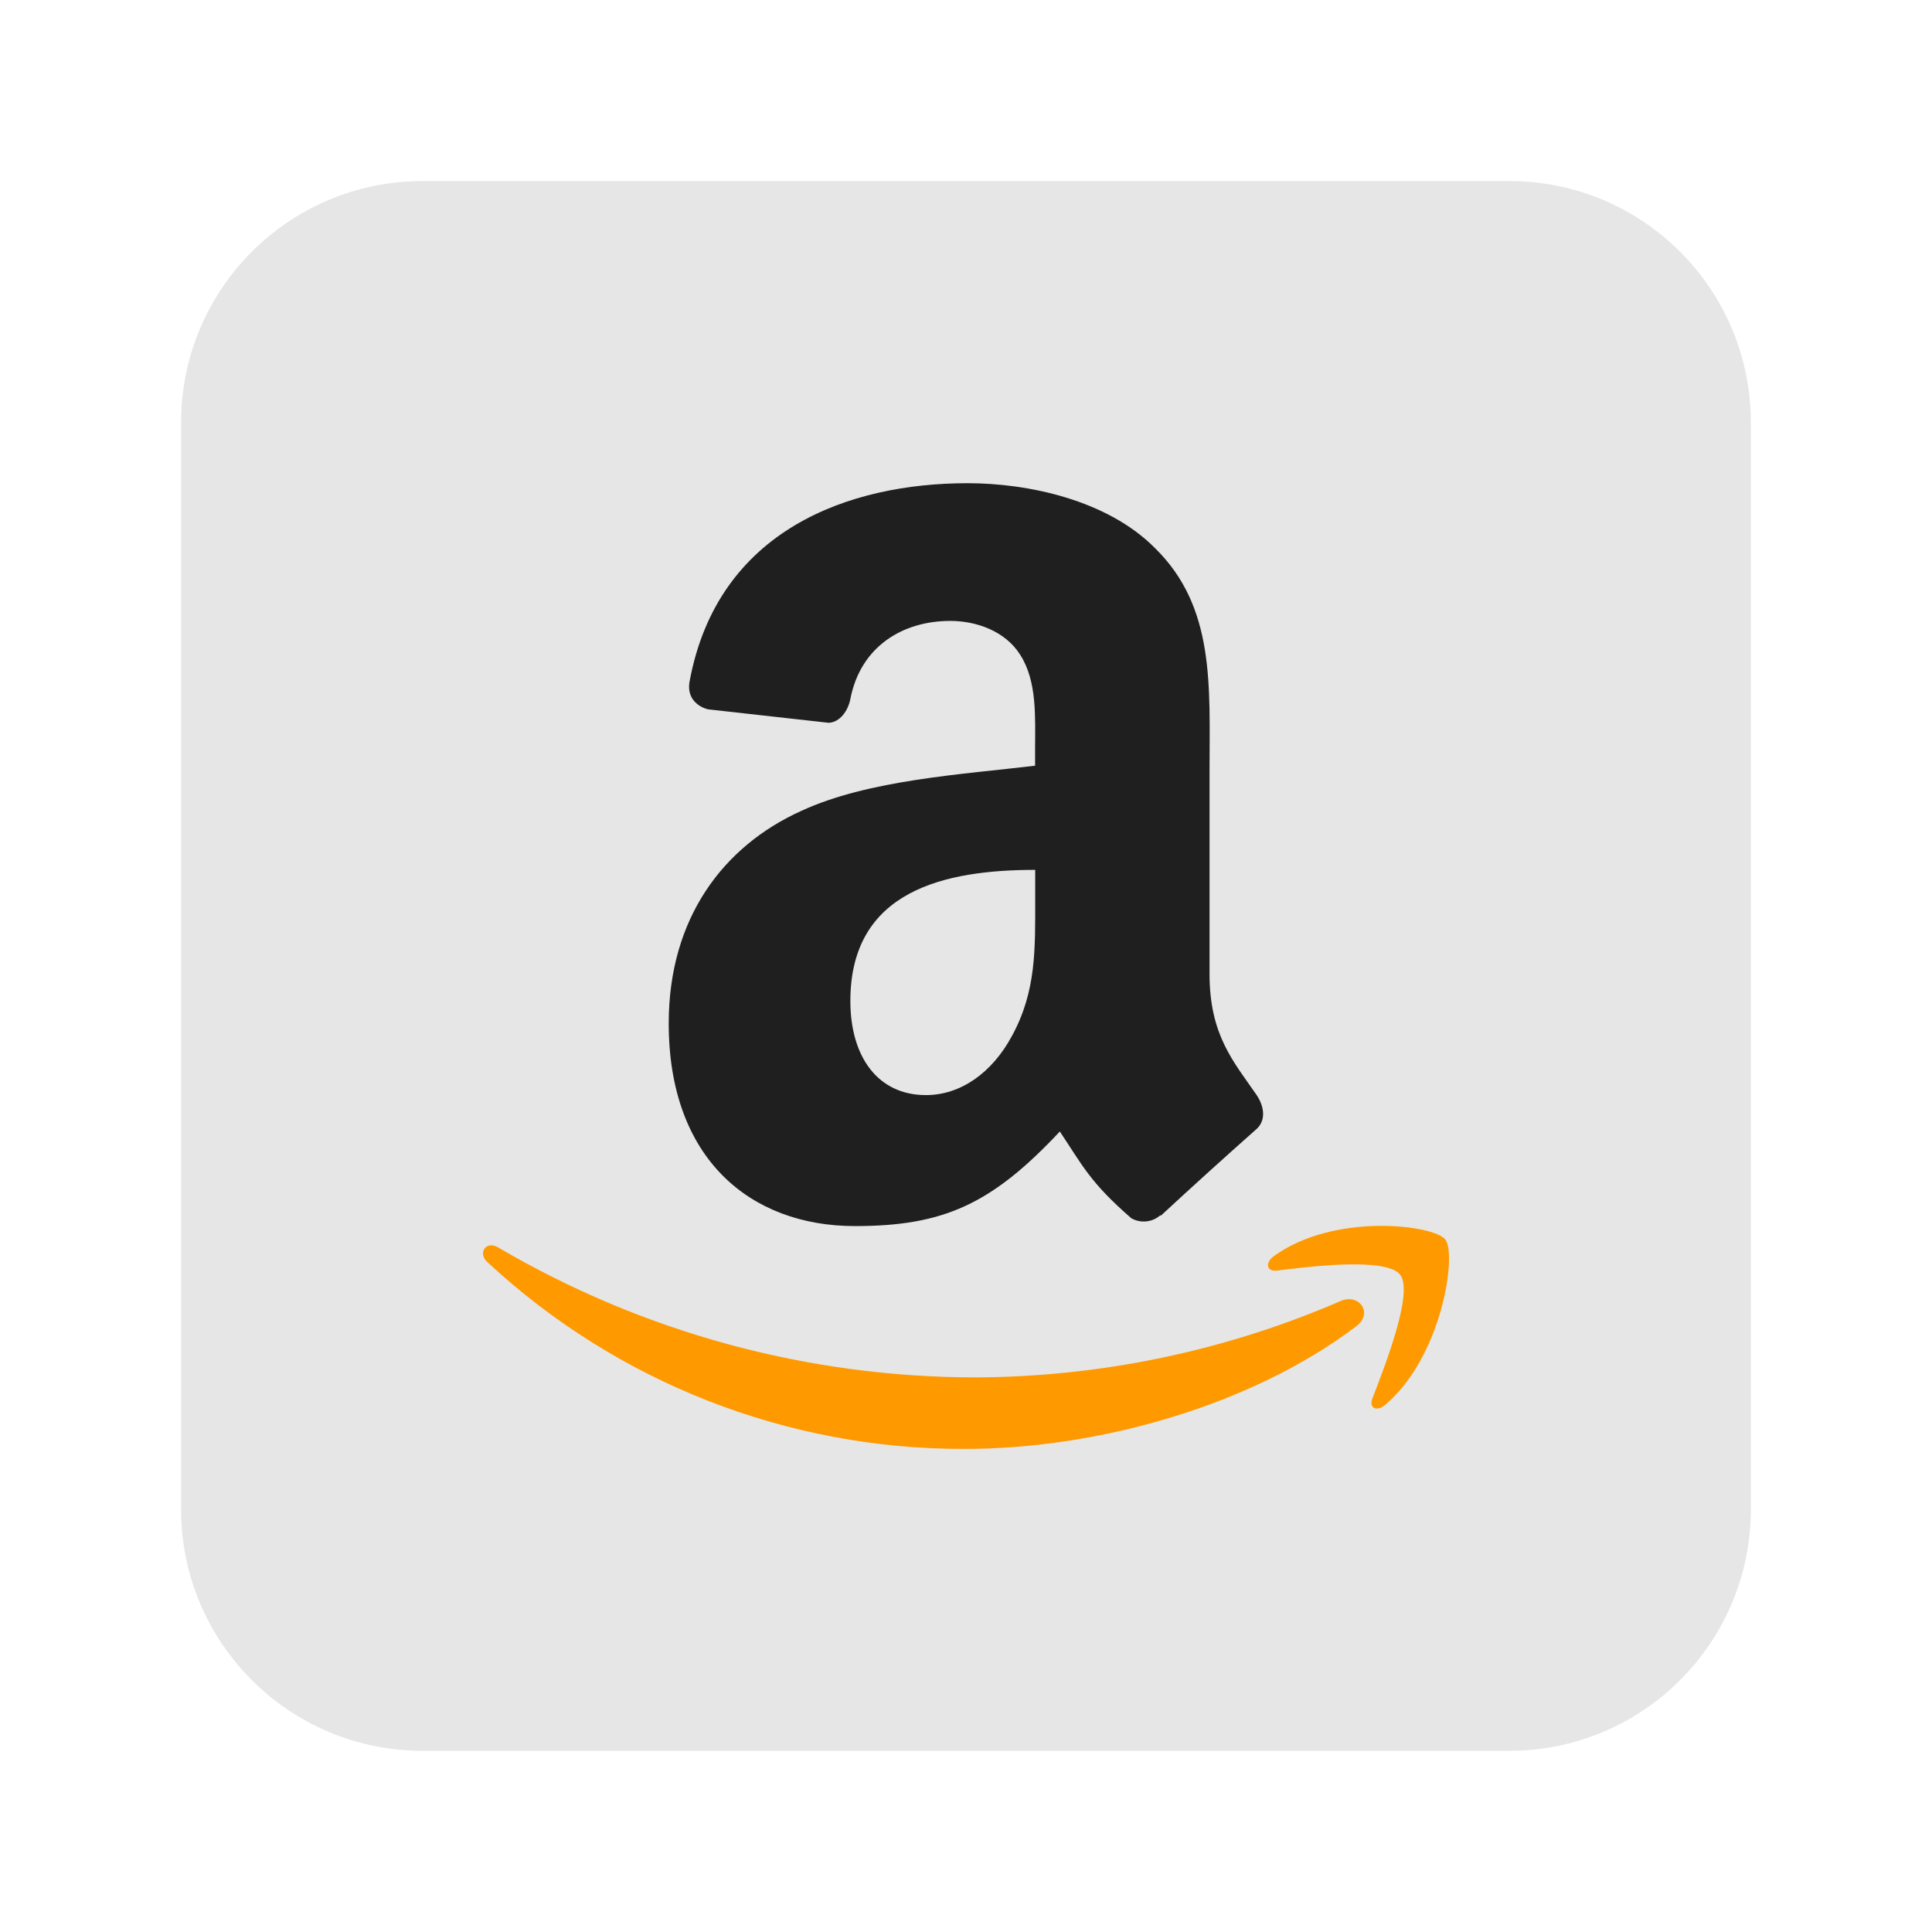
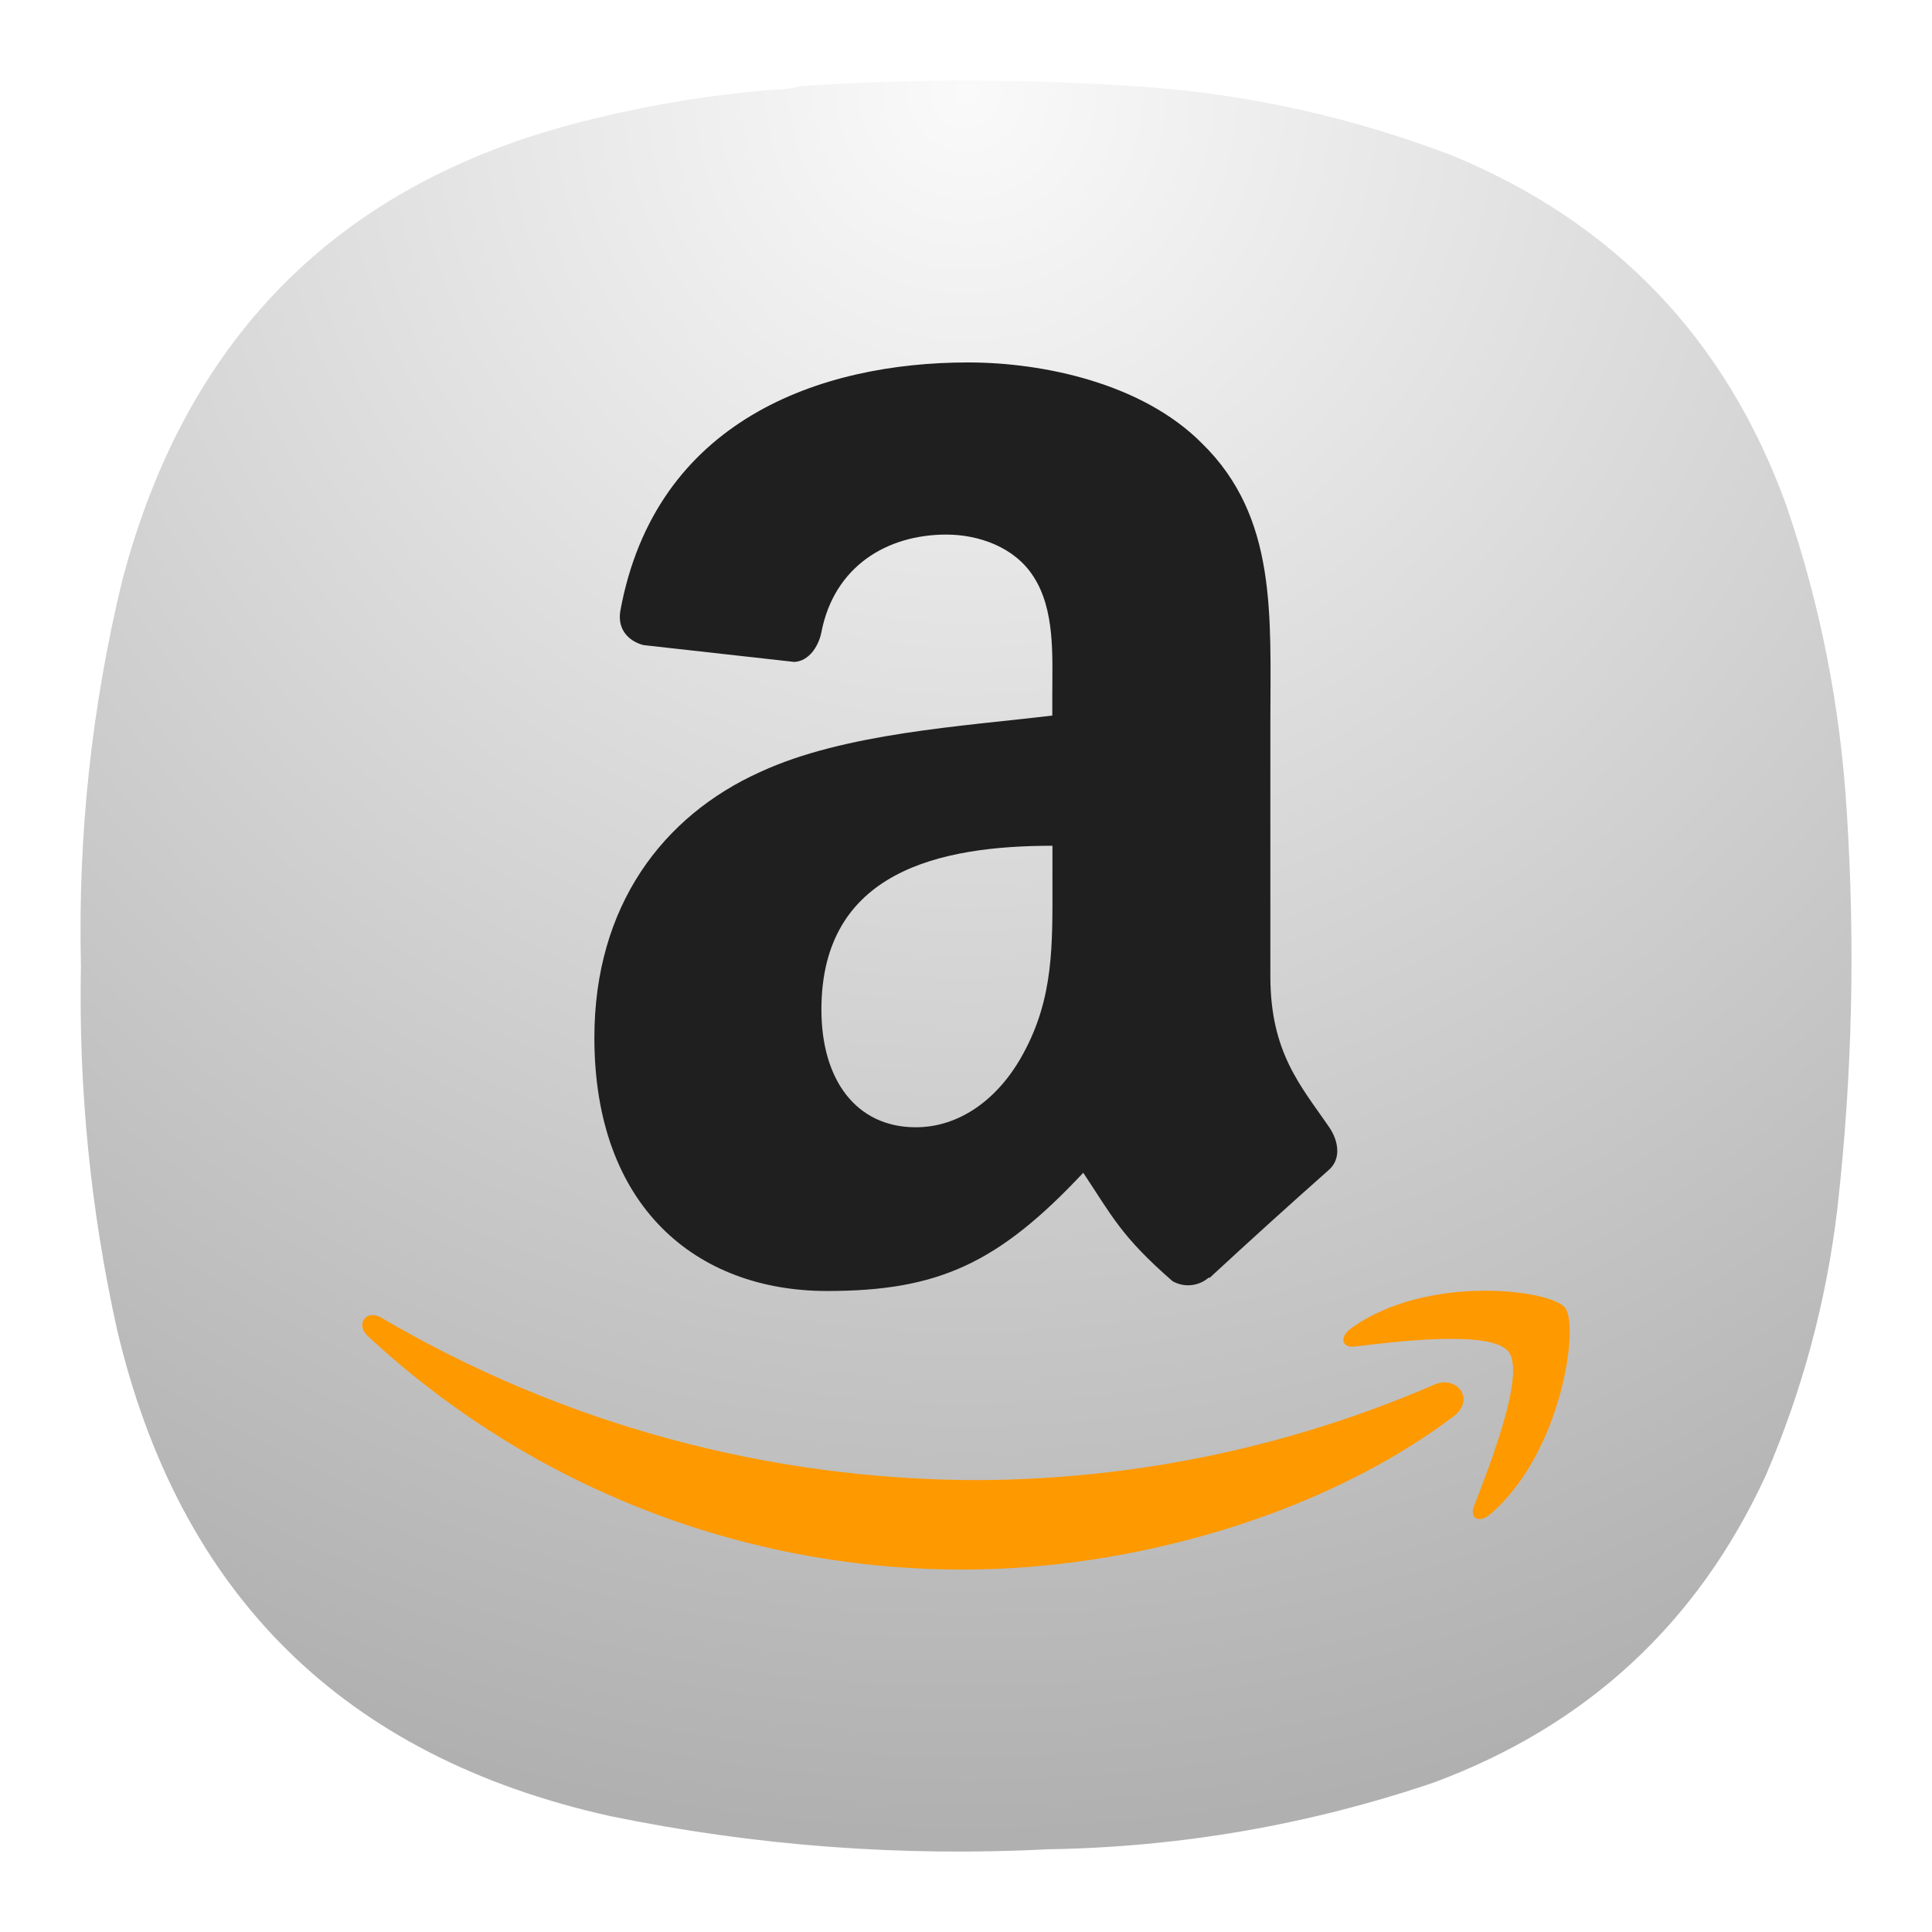
- <svg xmlns="http://www.w3.org/2000/svg" width="64" height="64" viewBox="0 0 16.933 16.933">
-   <rect x="1.852" y="281.92" width="13.229" height="13.229" rx="2.035" ry="2.035" fill="#e6e6e6" transform="matrix(1.04 0 0 1.04 -.339 -291.61)" stroke-width=".962" paint-order="markers stroke fill" />
-   <g fill-rule="evenodd">
-     <path d="M9.073 7.87c0 .446.011.816-.204 1.21-.173.321-.448.518-.754.518-.419 0-.662-.333-.662-.825 0-.972.833-1.149 1.62-1.149v.247m1.099 2.778a.22.22 0 0 1-.257.028c-.361-.314-.426-.46-.626-.76-.598.638-1.02.829-1.796.829-.917 0-1.632-.591-1.632-1.776 0-.925.48-1.555 1.162-1.863.59-.273 1.417-.32 2.049-.396v-.148c0-.27.02-.591-.131-.825-.133-.21-.388-.296-.612-.296-.416 0-.786.222-.876.684-.02.103-.09.204-.19.209l-1.057-.118c-.089-.022-.187-.097-.163-.24.245-1.337 1.402-1.742 2.438-1.742.53 0 1.223.147 1.64.567.531.518.48 1.209.48 1.96v1.776c0 .535.212.768.411 1.057.07.102.086.227-.002.303a52.39 52.39 0 0 0-.836.757l-.004-.004" fill="#201f1f" />
-     <path d="M11.886 11.625c-.927.7-2.27 1.074-3.428 1.074a6.117 6.117 0 0 1-4.187-1.638c-.087-.08-.01-.19.095-.128a8.27 8.27 0 0 0 4.19 1.139 8.138 8.138 0 0 0 3.196-.67c.157-.068.289.105.135.222" fill="#f90" />
-     <path d="M12.272 11.173c-.118-.155-.784-.074-1.081-.037-.092.011-.106-.07-.023-.129.529-.381 1.4-.272 1.5-.143.101.128-.026 1.021-.525 1.447-.076.066-.148.031-.114-.056.11-.286.362-.927.243-1.082" fill="#f90" />
+ <svg xmlns="http://www.w3.org/2000/svg" width="24" height="24" viewBox="0 0 6.35 6.35" version="1.1" id="svg15427" xml:space="preserve">
+   <defs id="defs15431">
+     <radialGradient id="paint0_radial_2_129" cx="0" cy="0" r="1" gradientUnits="userSpaceOnUse" gradientTransform="matrix(0,5.820719,-5.820719,0,3.174933,0.2645925)">
+       <stop stop-color="#FAFAFA" id="stop8838" />
+       <stop offset="1" stop-color="#B0B0B0" id="stop8840" />
+     </radialGradient>
+   </defs>
+   <path fill-rule="evenodd" clip-rule="evenodd" d="m 2.63,0.283 c -0.029,0.008 -0.059,0.012 -0.091,0.012 -0.196,0.016 -0.39,0.047 -0.582,0.094 -0.822,0.195 -1.34,0.701 -1.555,1.518 -0.101,0.416 -0.146,0.838 -0.136,1.266 -0.008,0.403 0.031,0.8 0.118,1.194 0.205,0.873 0.745,1.407 1.621,1.602 0.476,0.098 0.957,0.134 1.443,0.109 0.432,-0.007 0.852,-0.08 1.261,-0.218 C 5.213,5.674 5.578,5.338 5.803,4.851 5.924,4.57 6.003,4.277 6.039,3.972 6.088,3.539 6.098,3.105 6.07,2.67 6.049,2.323 5.983,1.986 5.87,1.658 5.672,1.113 5.305,0.73 4.77,0.51 4.447,0.387 4.114,0.312 3.769,0.286 c -0.38,-0.027 -0.76,-0.028 -1.14,-0.003 z" fill="url(#paint0_radial_2_129)" id="path8836" style="fill:url(#paint0_radial_2_129);stroke-width:0.265" />
+   <g fill-rule="evenodd" id="g15425" transform="matrix(0.4687316,0,0,0.4687316,-0.7936818,-0.7938216)">
+     <path d="m 9.073,7.87 c 0,0.446 0.011,0.816 -0.204,1.21 -0.173,0.321 -0.448,0.518 -0.754,0.518 -0.419,0 -0.662,-0.333 -0.662,-0.825 0,-0.972 0.833,-1.149 1.62,-1.149 v 0.247 m 1.099,2.778 A 0.22,0.22 0 0 1 9.915,10.677 C 9.554,10.363 9.489,10.217 9.289,9.917 8.691,10.555 8.269,10.746 7.493,10.746 6.576,10.746 5.861,10.155 5.861,8.97 5.861,8.045 6.341,7.415 7.023,7.107 7.613,6.834 8.44,6.787 9.072,6.711 V 6.563 C 9.072,6.293 9.092,5.972 8.941,5.738 8.808,5.528 8.553,5.442 8.329,5.442 7.913,5.442 7.543,5.664 7.453,6.126 7.433,6.229 7.363,6.33 7.263,6.335 L 6.206,6.217 C 6.117,6.195 6.019,6.12 6.043,5.977 6.288,4.64 7.445,4.235 8.481,4.235 c 0.53,0 1.223,0.147 1.64,0.567 0.531,0.518 0.48,1.209 0.48,1.96 v 1.776 c 0,0.535 0.212,0.768 0.411,1.057 0.07,0.102 0.086,0.227 -0.002,0.303 a 52.39,52.39 0 0 0 -0.836,0.757 L 10.17,10.651" fill="#201f1f" id="path15419" />
+     <path d="m 11.886,11.625 c -0.927,0.7 -2.27,1.074 -3.428,1.074 A 6.117,6.117 0 0 1 4.271,11.061 c -0.087,-0.08 -0.01,-0.19 0.095,-0.128 a 8.27,8.27 0 0 0 4.19,1.139 8.138,8.138 0 0 0 3.196,-0.67 c 0.157,-0.068 0.289,0.105 0.135,0.222" fill="#ff9900" id="path15421" />
+     <path d="m 12.272,11.173 c -0.118,-0.155 -0.784,-0.074 -1.081,-0.037 -0.092,0.011 -0.106,-0.07 -0.023,-0.129 0.529,-0.381 1.4,-0.272 1.5,-0.143 0.101,0.128 -0.026,1.021 -0.525,1.447 -0.076,0.066 -0.148,0.031 -0.114,-0.056 0.11,-0.286 0.362,-0.927 0.243,-1.082" fill="#ff9900" id="path15423" />
  </g>
</svg>
